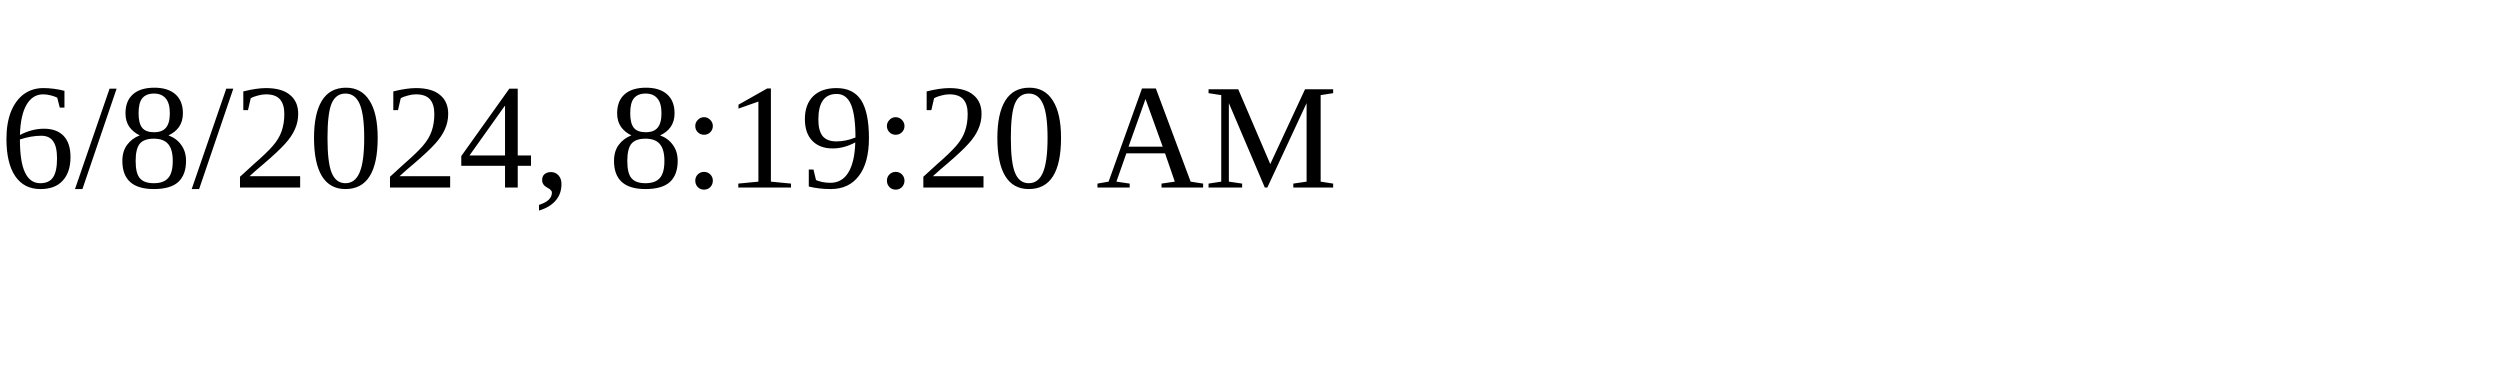
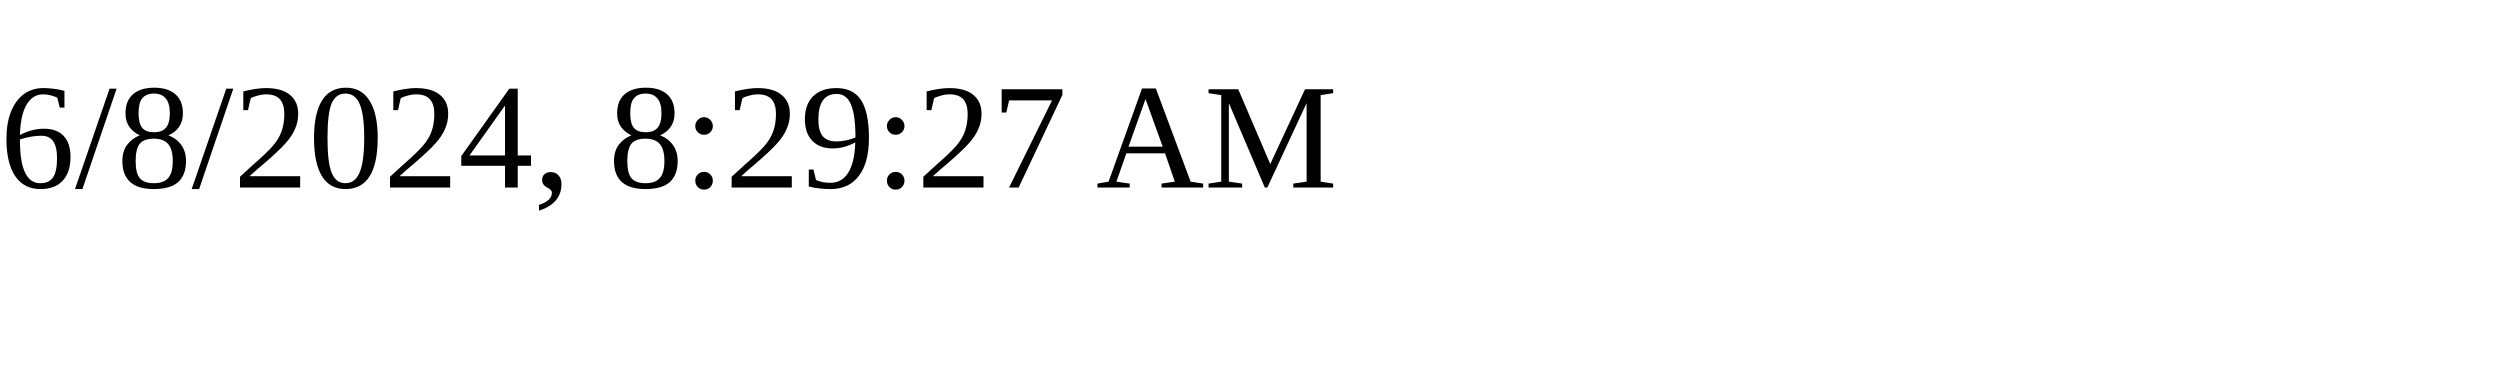
<svg xmlns="http://www.w3.org/2000/svg" height="30" width="200">
-   <text x="0" y="15">6/8/2024, 8:19:20 AM</text>
+   <text x="0" y="15">6/8/2024, 8:29:27 AM</text>
</svg>
